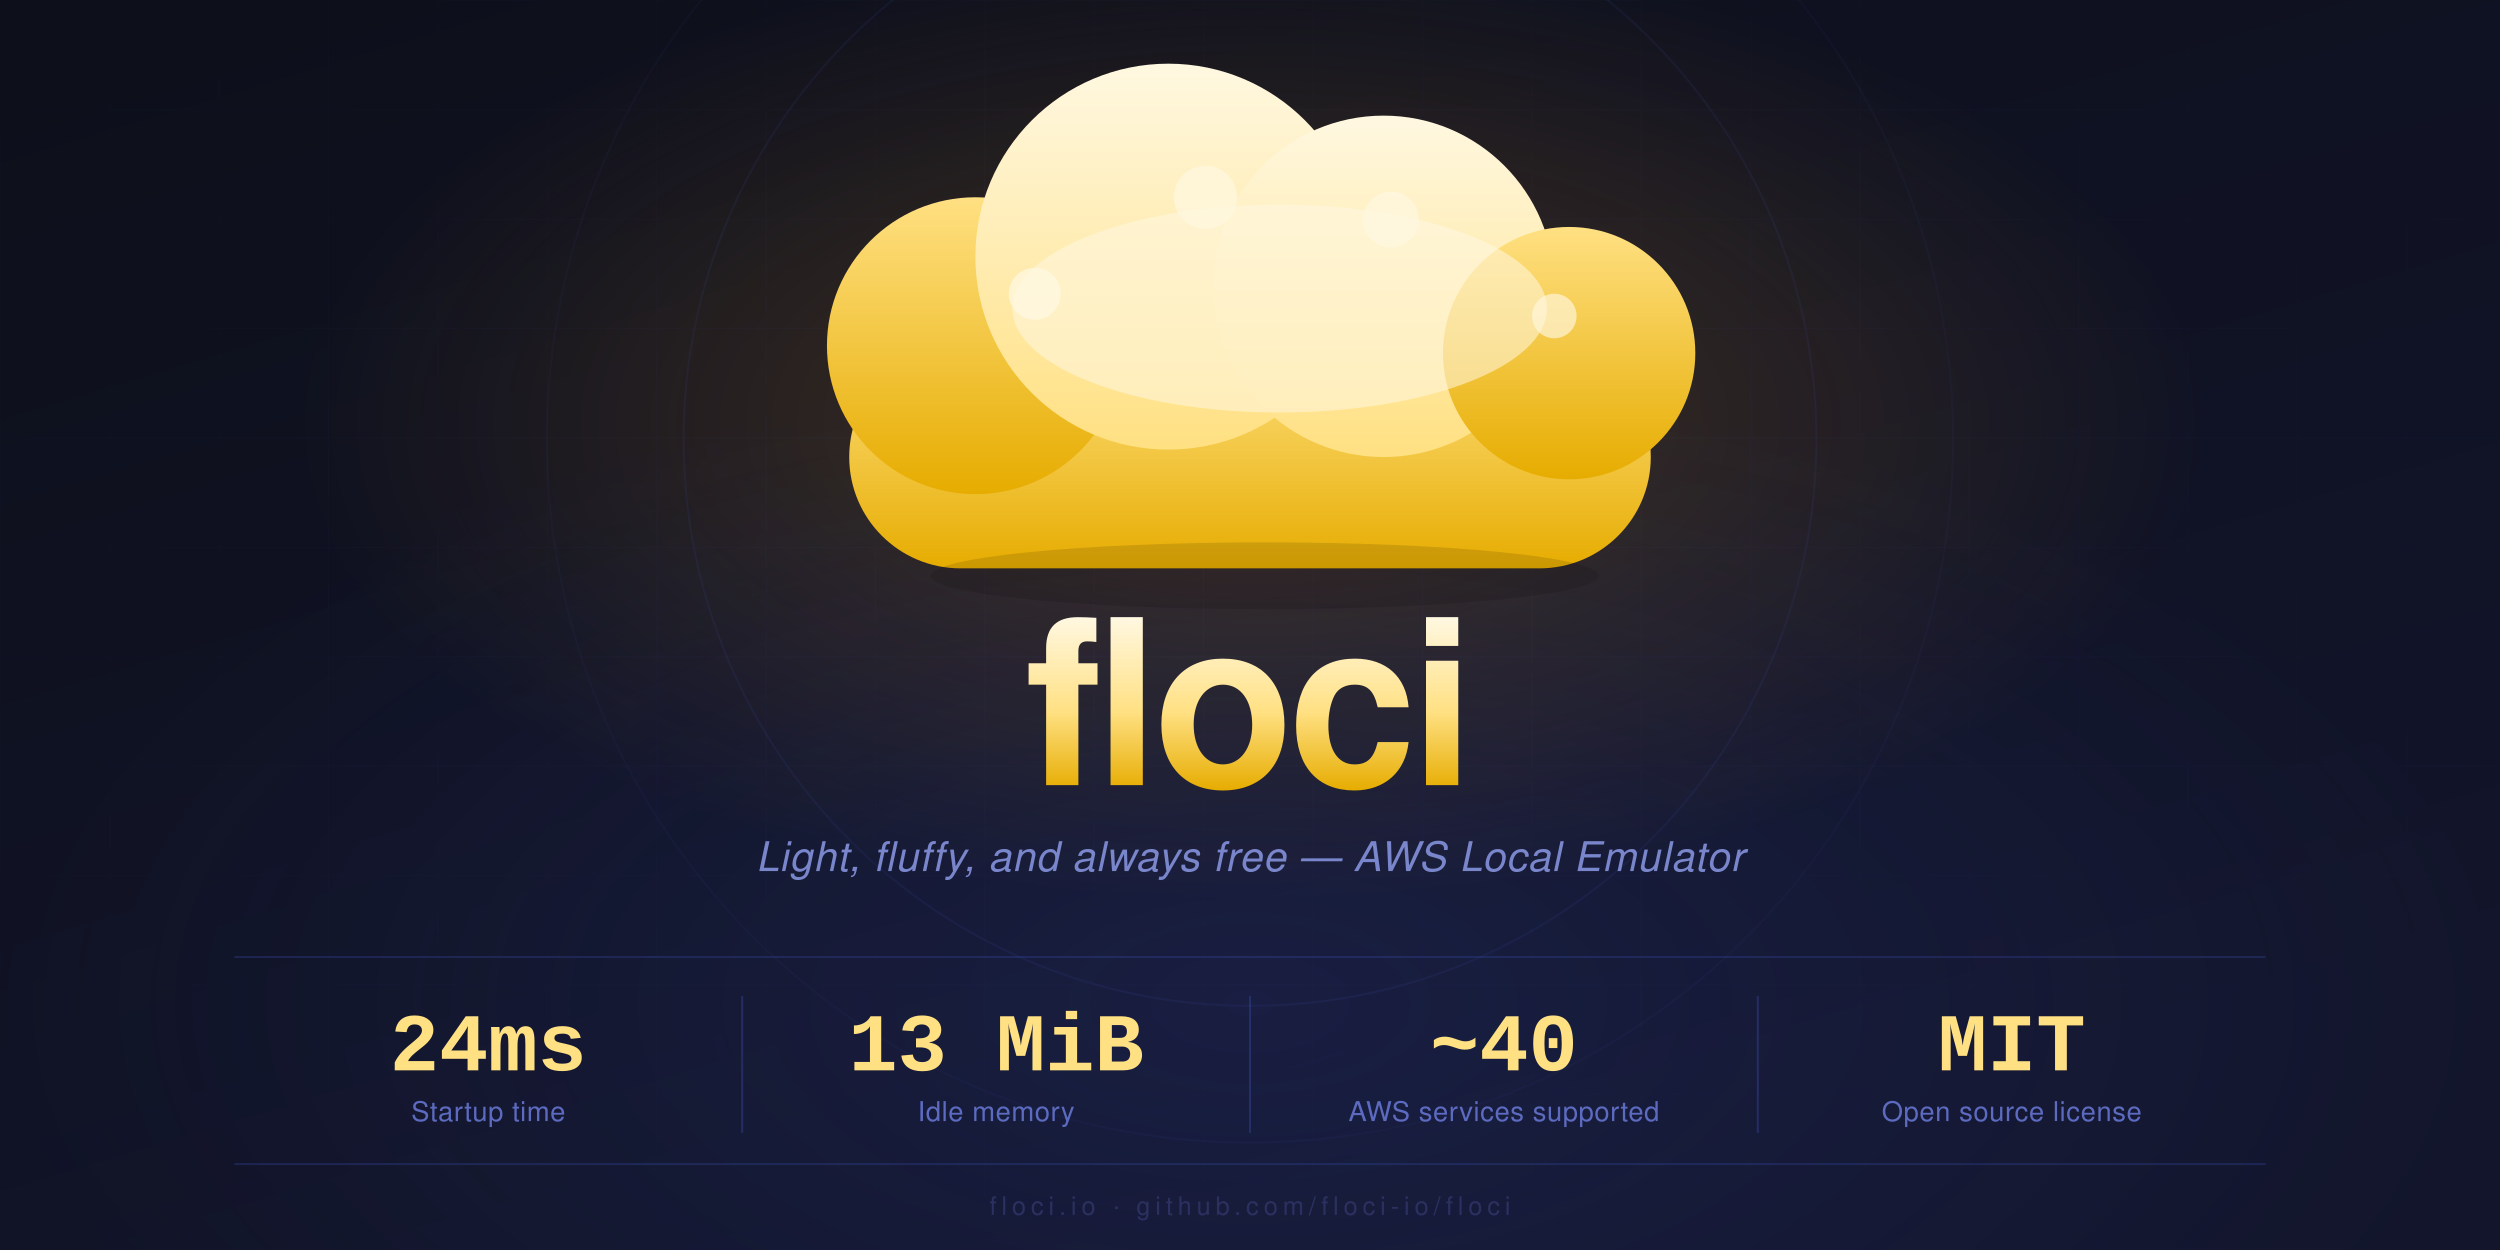
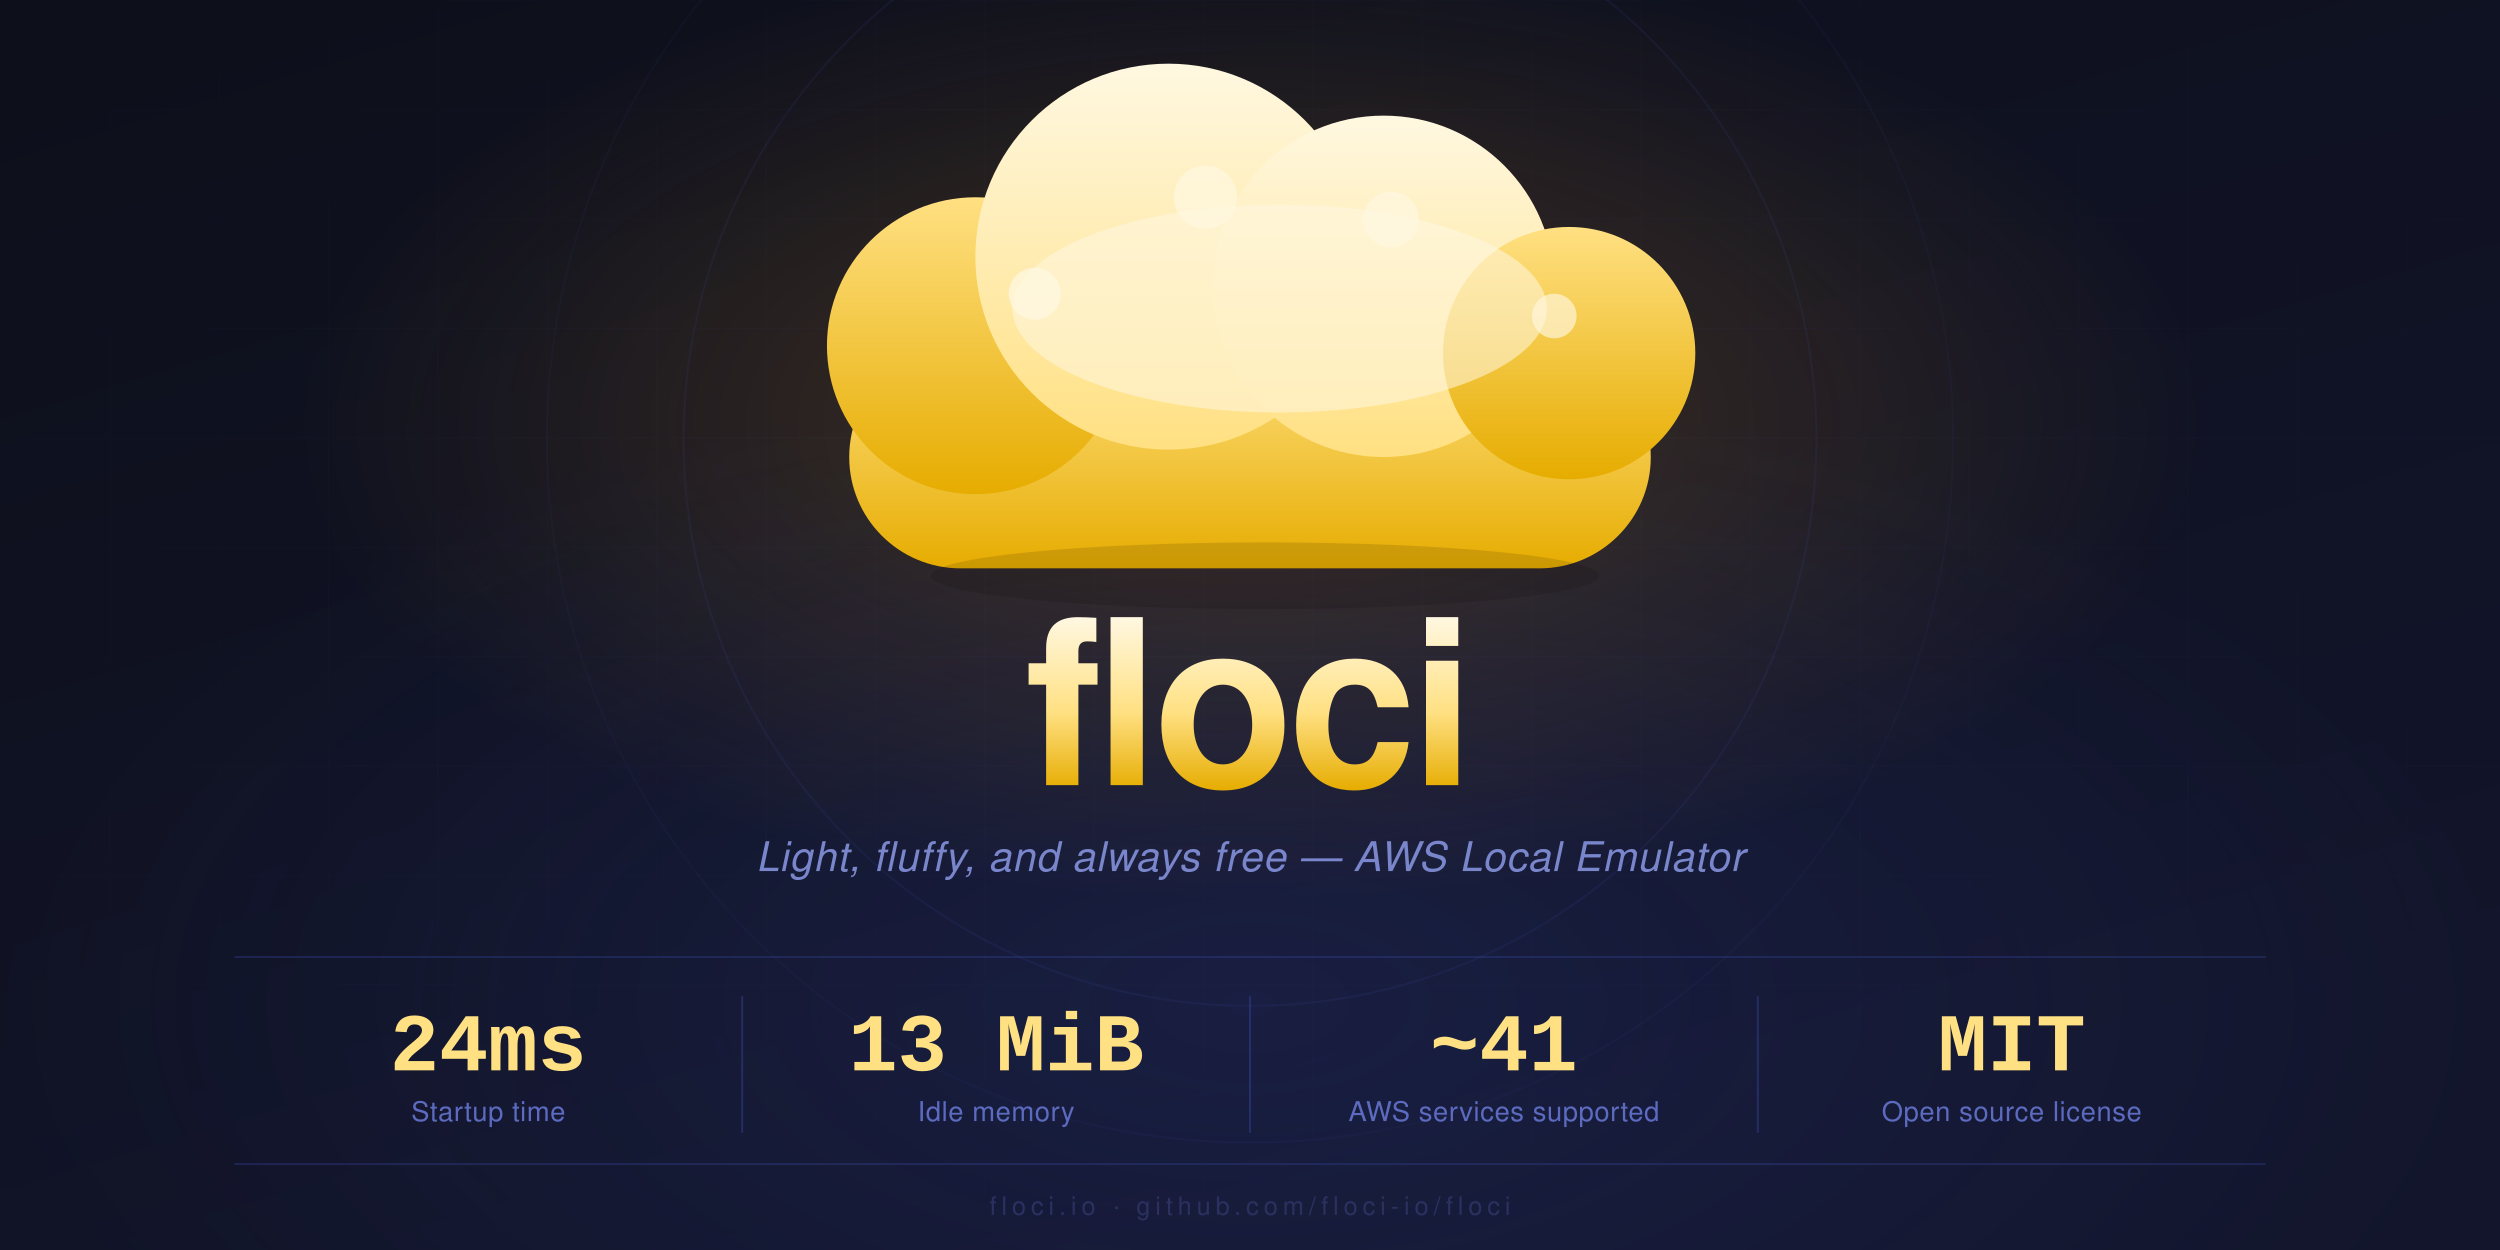
<svg xmlns="http://www.w3.org/2000/svg" width="1280" height="640" viewBox="0 0 1280 640">
  <defs>
    <linearGradient id="bg" x1="0" y1="0" x2="0.6" y2="1">
      <stop offset="0%" stop-color="#0d0f1a" />
      <stop offset="100%" stop-color="#12152b" />
    </linearGradient>
    <radialGradient id="glow-amber" cx="50%" cy="34%" r="38%">
      <stop offset="0%" stop-color="#f9a825" stop-opacity="0.22" />
      <stop offset="100%" stop-color="#f9a825" stop-opacity="0" />
    </radialGradient>
    <radialGradient id="glow-indigo" cx="50%" cy="80%" r="50%">
      <stop offset="0%" stop-color="#3949ab" stop-opacity="0.2" />
      <stop offset="100%" stop-color="#3949ab" stop-opacity="0" />
    </radialGradient>
    <linearGradient id="pm" x1="0" y1="0" x2="0" y2="1">
      <stop offset="0%" stop-color="#fff8e1" />
      <stop offset="100%" stop-color="#ffe082" />
    </linearGradient>
    <linearGradient id="ps" x1="0" y1="0" x2="0" y2="1">
      <stop offset="0%" stop-color="#ffe082" />
      <stop offset="100%" stop-color="#e6ac00" />
    </linearGradient>
    <linearGradient id="wm" x1="0" y1="0" x2="0" y2="1">
      <stop offset="0%" stop-color="#fff8e1" />
      <stop offset="55%" stop-color="#ffe082" />
      <stop offset="100%" stop-color="#e6ac00" />
    </linearGradient>
    <pattern id="grid" width="56" height="56" patternUnits="userSpaceOnUse">
      <path d="M 56 0 L 0 0 0 56" fill="none" stroke="#3949ab" stroke-width="0.5" opacity="0.15" />
    </pattern>
    <radialGradient id="gmask-g" cx="50%" cy="40%" r="65%">
      <stop offset="0%" stop-color="white" stop-opacity="0.9" />
      <stop offset="100%" stop-color="white" stop-opacity="0" />
    </radialGradient>
    <mask id="gmask">
      <rect width="1280" height="640" fill="url(#gmask-g)" />
    </mask>
  </defs>
  <rect width="1280" height="640" fill="url(#bg)" />
  <rect width="1280" height="640" fill="url(#grid)" mask="url(#gmask)" />
  <rect width="1280" height="640" fill="url(#glow-amber)" />
  <rect width="1280" height="640" fill="url(#glow-indigo)" />
  <circle cx="640" cy="225" r="290" fill="none" stroke="#3949ab" stroke-width="1" opacity="0.12" />
  <circle cx="640" cy="225" r="360" fill="none" stroke="#3949ab" stroke-width="1" opacity="0.07" />
  <g transform="translate(640,215) scale(1.9)">
    <rect x="-108" y="-20" width="216" height="60" rx="30" fill="url(#ps)" />
    <circle cx="-74" cy="-20" r="40" fill="url(#ps)" />
    <circle cx="-22" cy="-44" r="52" fill="url(#pm)" />
    <circle cx="36" cy="-36" r="46" fill="url(#pm)" />
    <circle cx="86" cy="-18" r="34" fill="url(#ps)" />
    <ellipse cx="8" cy="-30" rx="72" ry="28" fill="#fff8e1" opacity="0.55" />
    <circle cx="-58" cy="-34" r="7" fill="#fff8e1" opacity="0.75" />
    <circle cx="-12" cy="-60" r="8.5" fill="#fff8e1" opacity="0.70" />
    <circle cx="38" cy="-54" r="7.5" fill="#fff8e1" opacity="0.70" />
    <circle cx="82" cy="-28" r="6" fill="#fff8e1" opacity="0.65" />
    <ellipse cx="4" cy="42" rx="90" ry="9" fill="#000" opacity="0.12" />
  </g>
  <text x="640" y="402" font-family="'Helvetica Neue', Helvetica, Arial, sans-serif" font-size="118" font-weight="800" fill="url(#wm)" text-anchor="middle" letter-spacing="-3">floci
    </text>
  <text x="640" y="446" font-family="'Helvetica Neue', Helvetica, Arial, sans-serif" font-size="21" font-weight="300" font-style="italic" fill="#7986cb" text-anchor="middle" letter-spacing="0.5">Light, fluffy, and always free — AWS Local Emulator
    </text>
  <line x1="120" y1="490" x2="1160" y2="490" stroke="#3949ab" stroke-width="1" opacity="0.3" />
  <text x="250" y="548" font-family="'Courier New', Courier, monospace" font-size="42" font-weight="700" fill="#ffe082" text-anchor="middle">24ms
    </text>
  <text x="250" y="574" font-family="'Helvetica Neue', Helvetica, Arial, sans-serif" font-size="14" fill="#5c6bc0" text-anchor="middle" letter-spacing="0.3">Startup time
    </text>
  <line x1="380" y1="510" x2="380" y2="580" stroke="#3949ab" stroke-width="1" opacity="0.4" />
  <text x="510" y="548" font-family="'Courier New', Courier, monospace" font-size="42" font-weight="700" fill="#ffe082" text-anchor="middle">13 MiB
    </text>
  <text x="510" y="574" font-family="'Helvetica Neue', Helvetica, Arial, sans-serif" font-size="14" fill="#5c6bc0" text-anchor="middle" letter-spacing="0.3">Idle memory
    </text>
  <line x1="640" y1="510" x2="640" y2="580" stroke="#3949ab" stroke-width="1" opacity="0.4" />
-   <text x="770" y="548" font-family="'Courier New', Courier, monospace" font-size="42" font-weight="700" fill="#ffe082" text-anchor="middle">~40
+   <text x="770" y="548" font-family="'Courier New', Courier, monospace" font-size="42" font-weight="700" fill="#ffe082" text-anchor="middle">~41
    </text>
  <text x="770" y="574" font-family="'Helvetica Neue', Helvetica, Arial, sans-serif" font-size="14" fill="#5c6bc0" text-anchor="middle" letter-spacing="0.3">AWS services supported
    </text>
  <line x1="900" y1="510" x2="900" y2="580" stroke="#3949ab" stroke-width="1" opacity="0.4" />
  <text x="1030" y="548" font-family="'Courier New', Courier, monospace" font-size="42" font-weight="700" fill="#ffe082" text-anchor="middle">MIT
    </text>
  <text x="1030" y="574" font-family="'Helvetica Neue', Helvetica, Arial, sans-serif" font-size="14" fill="#5c6bc0" text-anchor="middle" letter-spacing="0.3">Open source license
    </text>
  <line x1="120" y1="596" x2="1160" y2="596" stroke="#3949ab" stroke-width="1" opacity="0.3" />
  <text x="640" y="622" font-family="'Helvetica Neue', Helvetica, Arial, sans-serif" font-size="13" fill="#2a3160" text-anchor="middle" letter-spacing="2.5">floci.io · github.com/floci-io/floci
    </text>
</svg>
